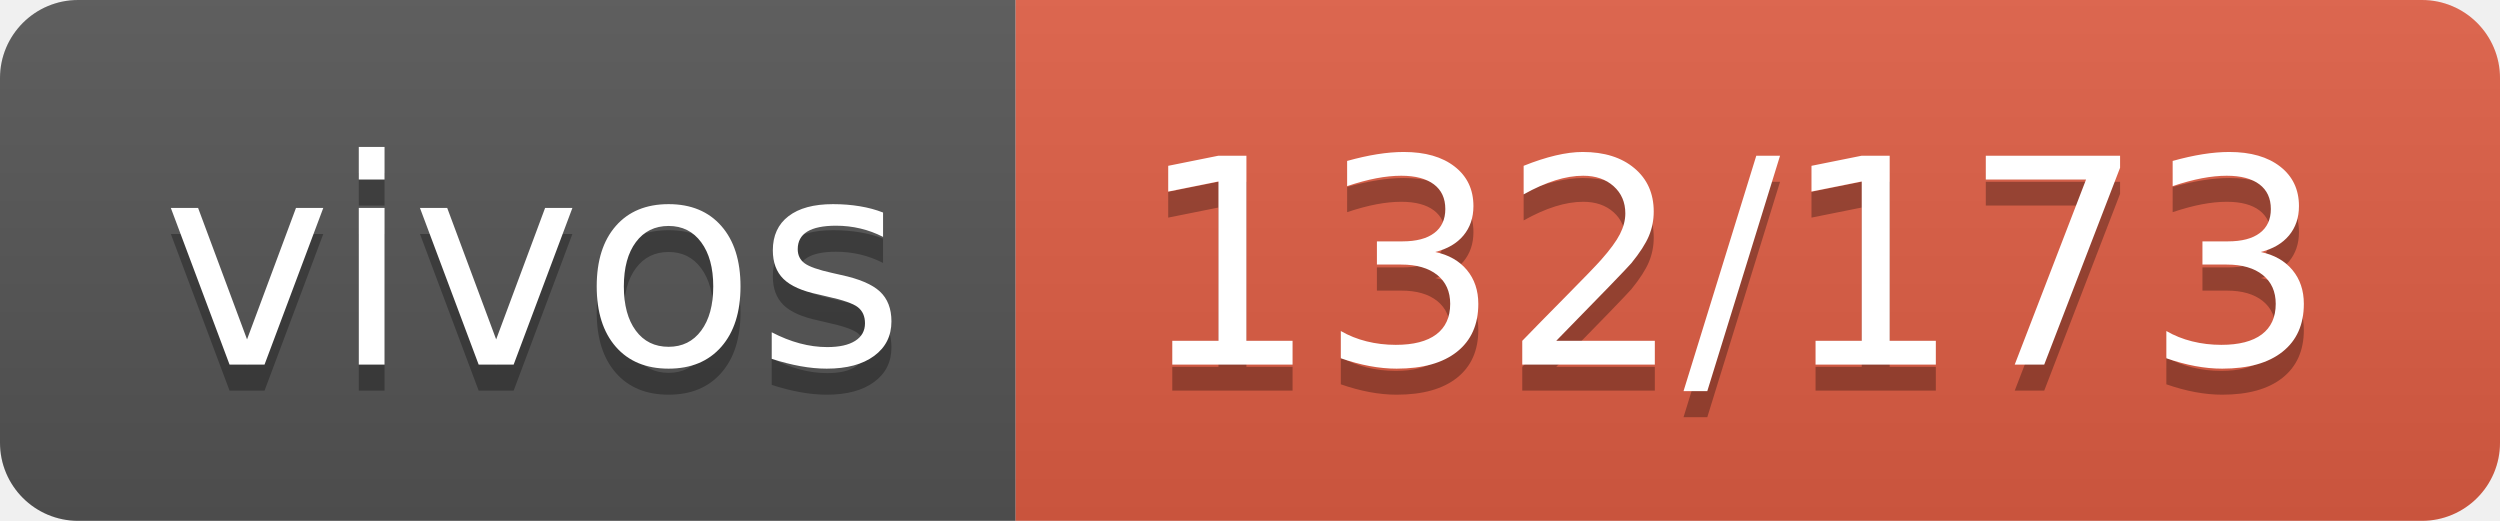
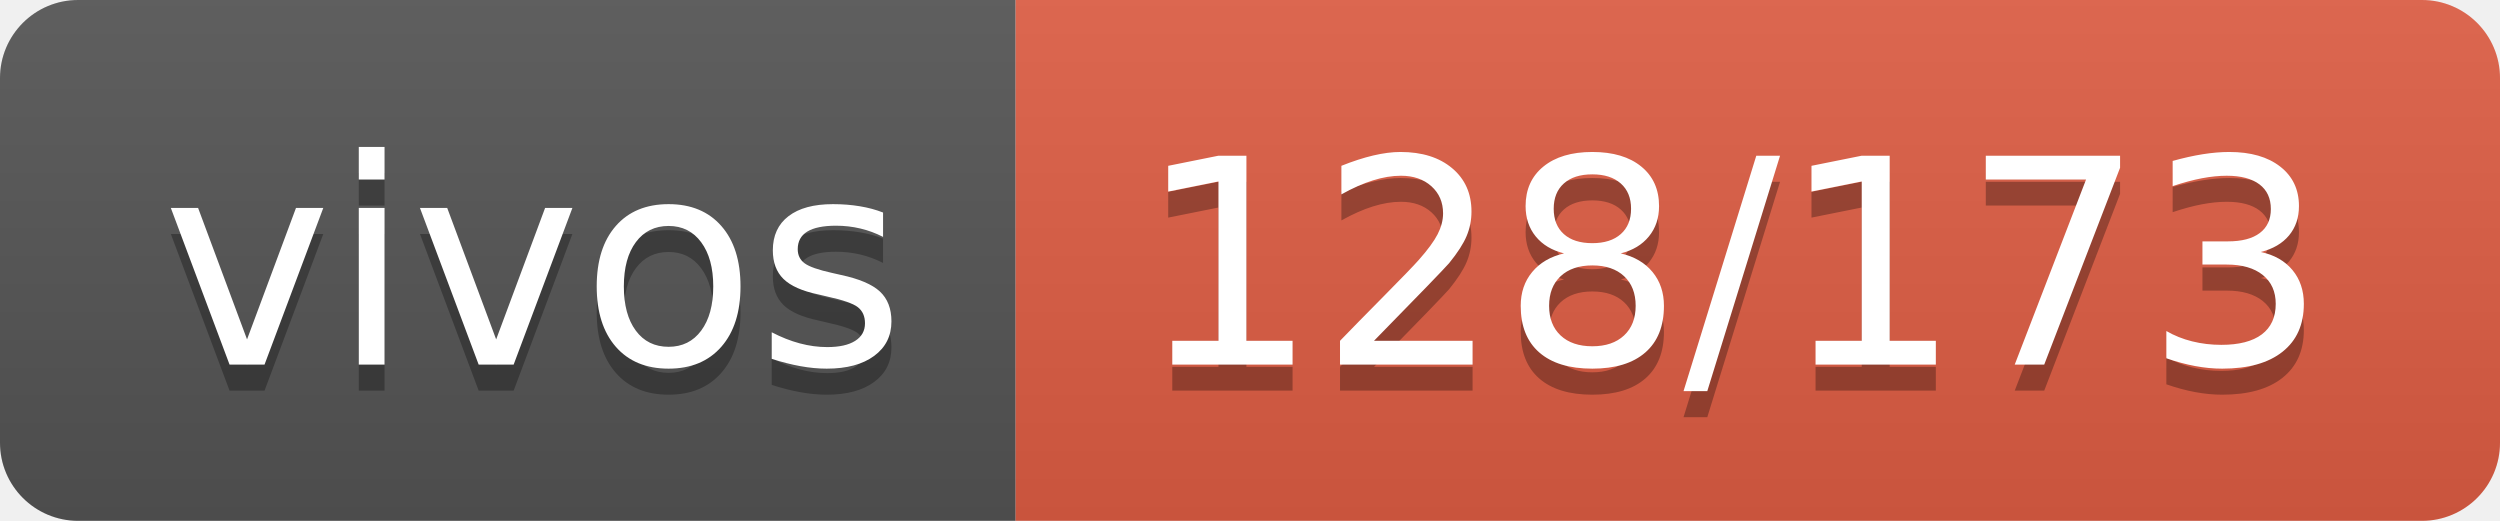
- <svg xmlns="http://www.w3.org/2000/svg" width="96" height="20" role="img" aria-label="vivos: 132/173">
+ <svg xmlns="http://www.w3.org/2000/svg" width="96" height="20" role="img" aria-label="vivos: 128/173">
  <linearGradient id="s" x2="0" y2="100%">
    <stop offset="0" stop-color="#bbb" stop-opacity=".1" />
    <stop offset="1" stop-opacity=".1" />
  </linearGradient>
  <clipPath id="r">
    <rect width="96" height="20" rx="3" fill="#fff" />
  </clipPath>
  <g clip-path="url(#r)">
    <rect width="39" height="20" fill="#555" />
    <rect x="39" width="57" height="20" fill="#e05d44" />
    <rect width="96" height="20" fill="url(#s)" />
  </g>
  <g fill="#fff" text-anchor="middle" font-family="Verdana,Geneva,DejaVu Sans,sans-serif" text-rendering="geometricPrecision" font-size="110">
    <text aria-hidden="true" x="205" y="150" fill="#010101" fill-opacity=".3" transform="scale(.1)" textLength="290">vivos</text>
    <text x="205" y="140" transform="scale(.1)" fill="#fff" textLength="290">vivos</text>
-     <text aria-hidden="true" x="665" y="150" fill="#010101" fill-opacity=".3" transform="scale(.1)" textLength="470">132/173</text>
-     <text x="665" y="140" transform="scale(.1)" fill="#fff" textLength="470">132/173</text>
+     <text aria-hidden="true" x="665" y="150" fill="#010101" fill-opacity=".3" transform="scale(.1)" textLength="470">128/173</text>
+     <text x="665" y="140" transform="scale(.1)" fill="#fff" textLength="470">128/173</text>
  </g>
</svg>
